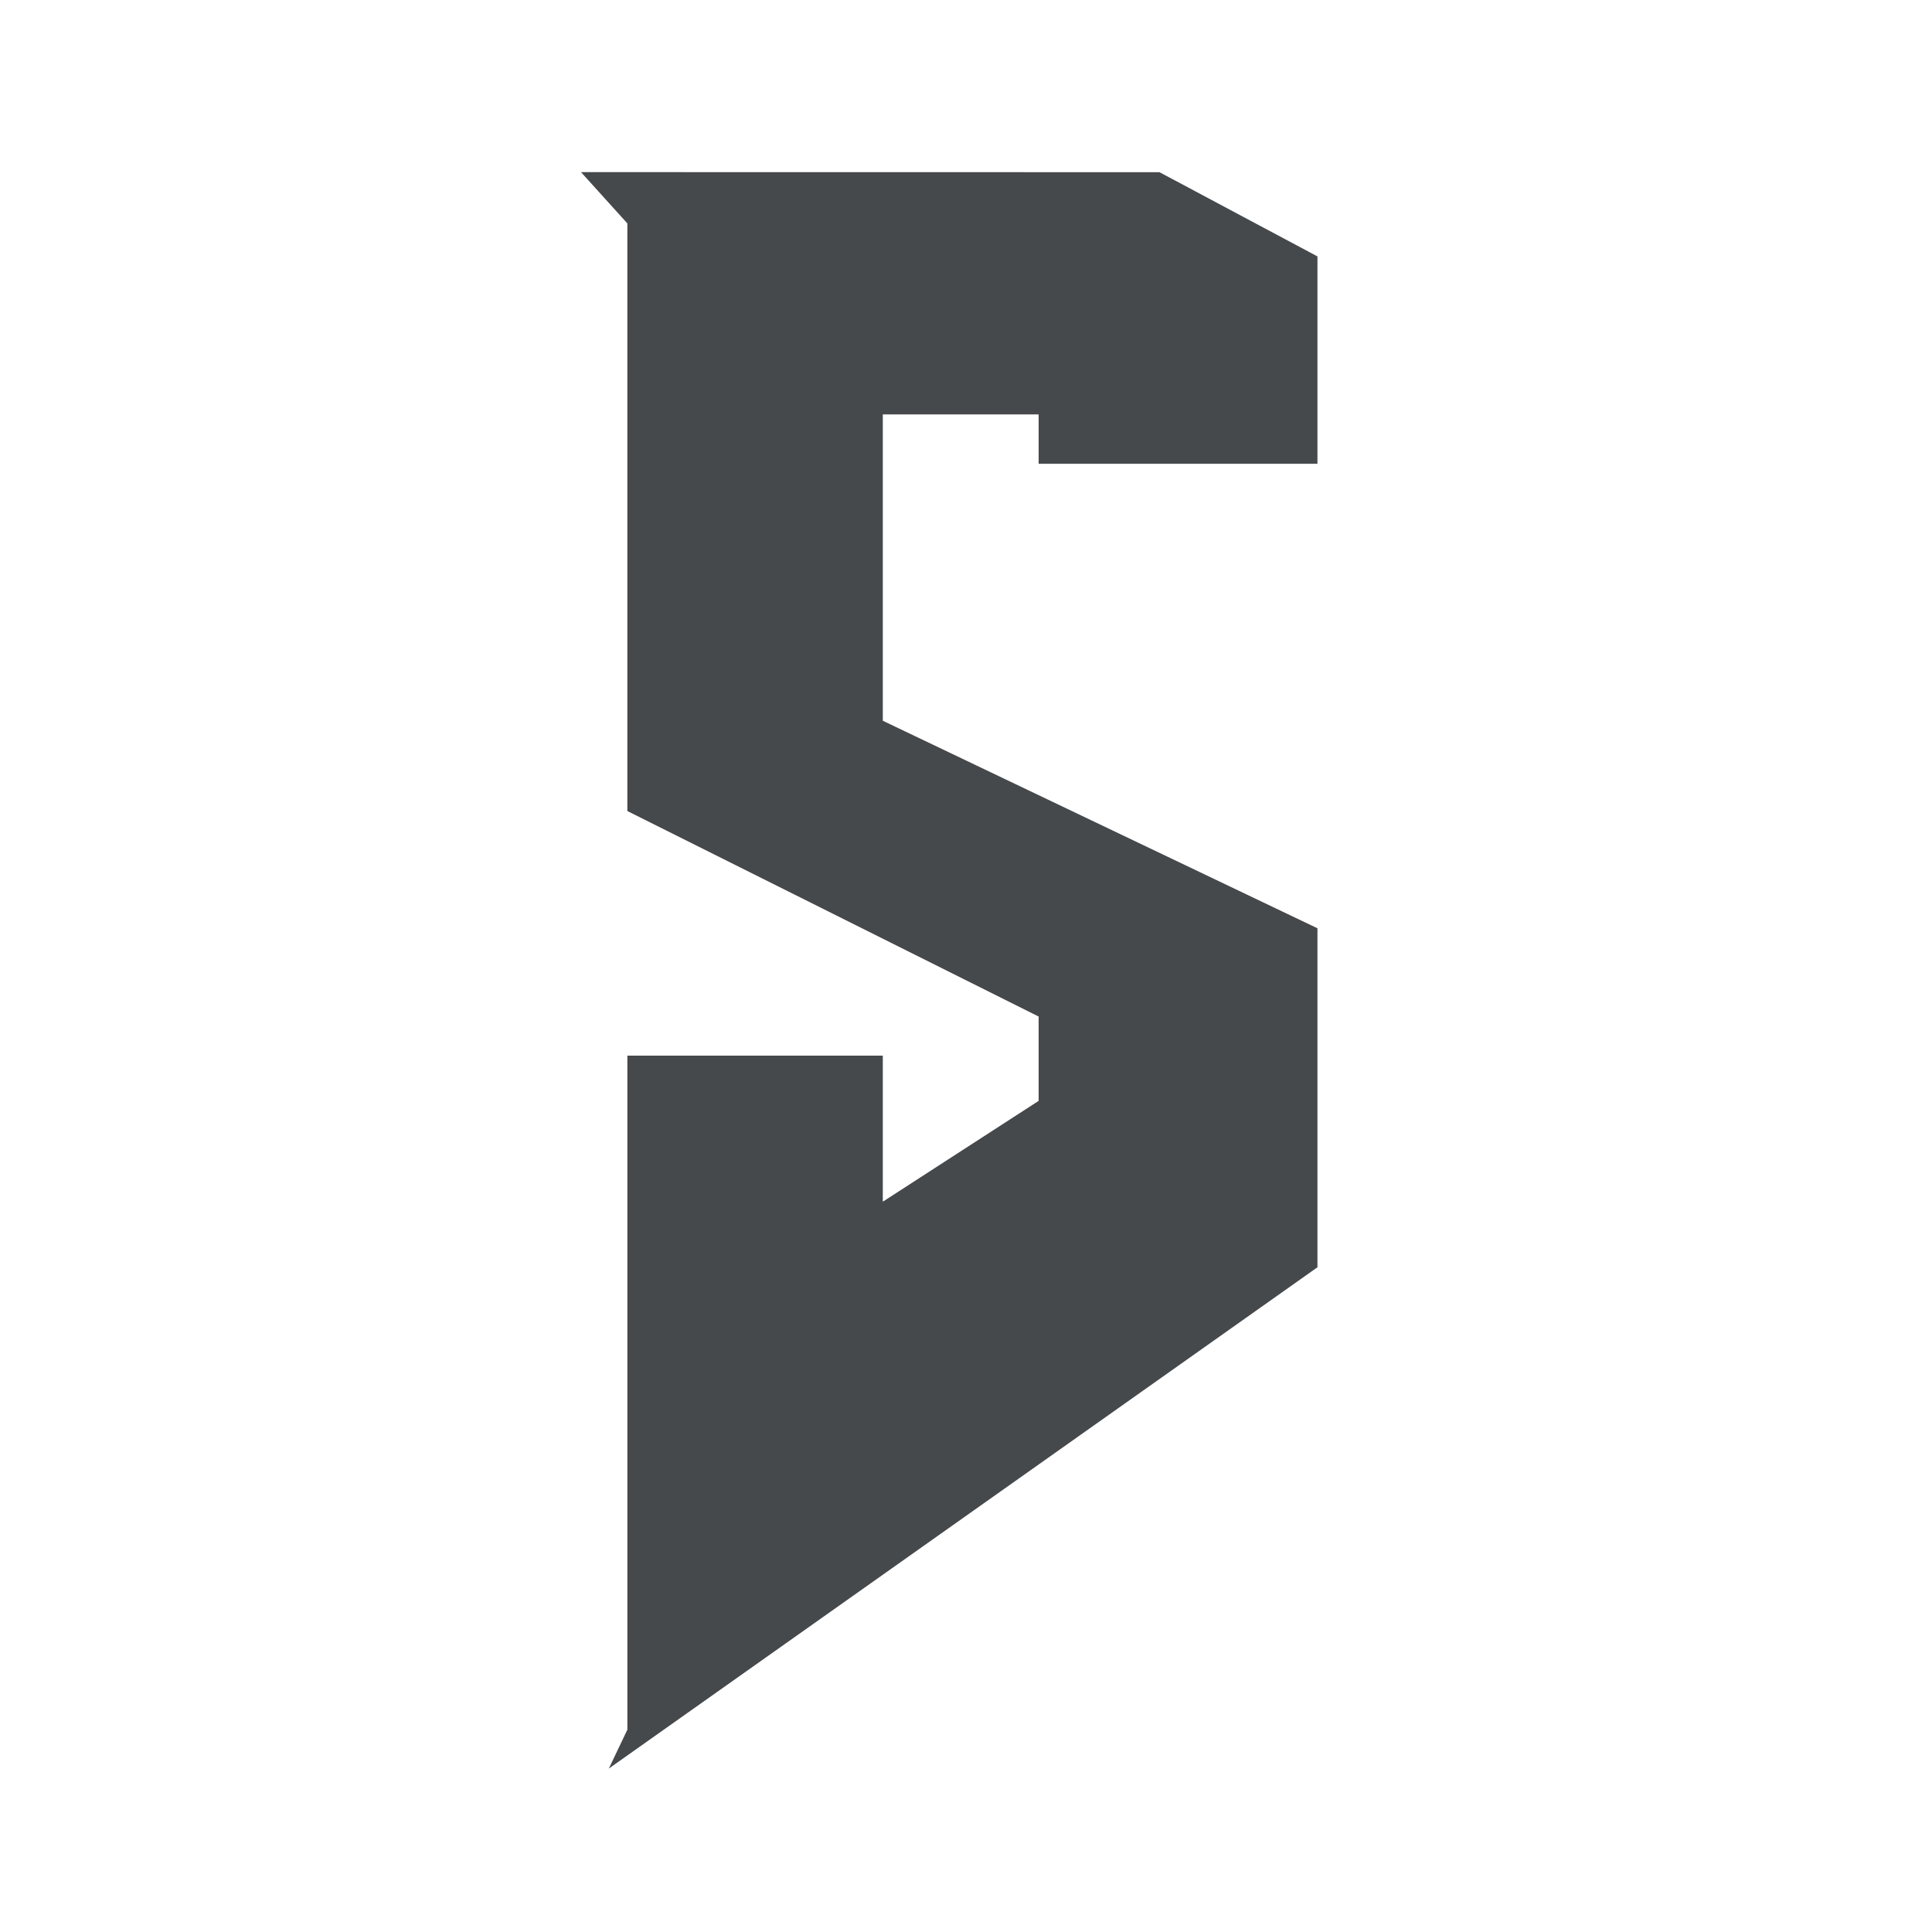
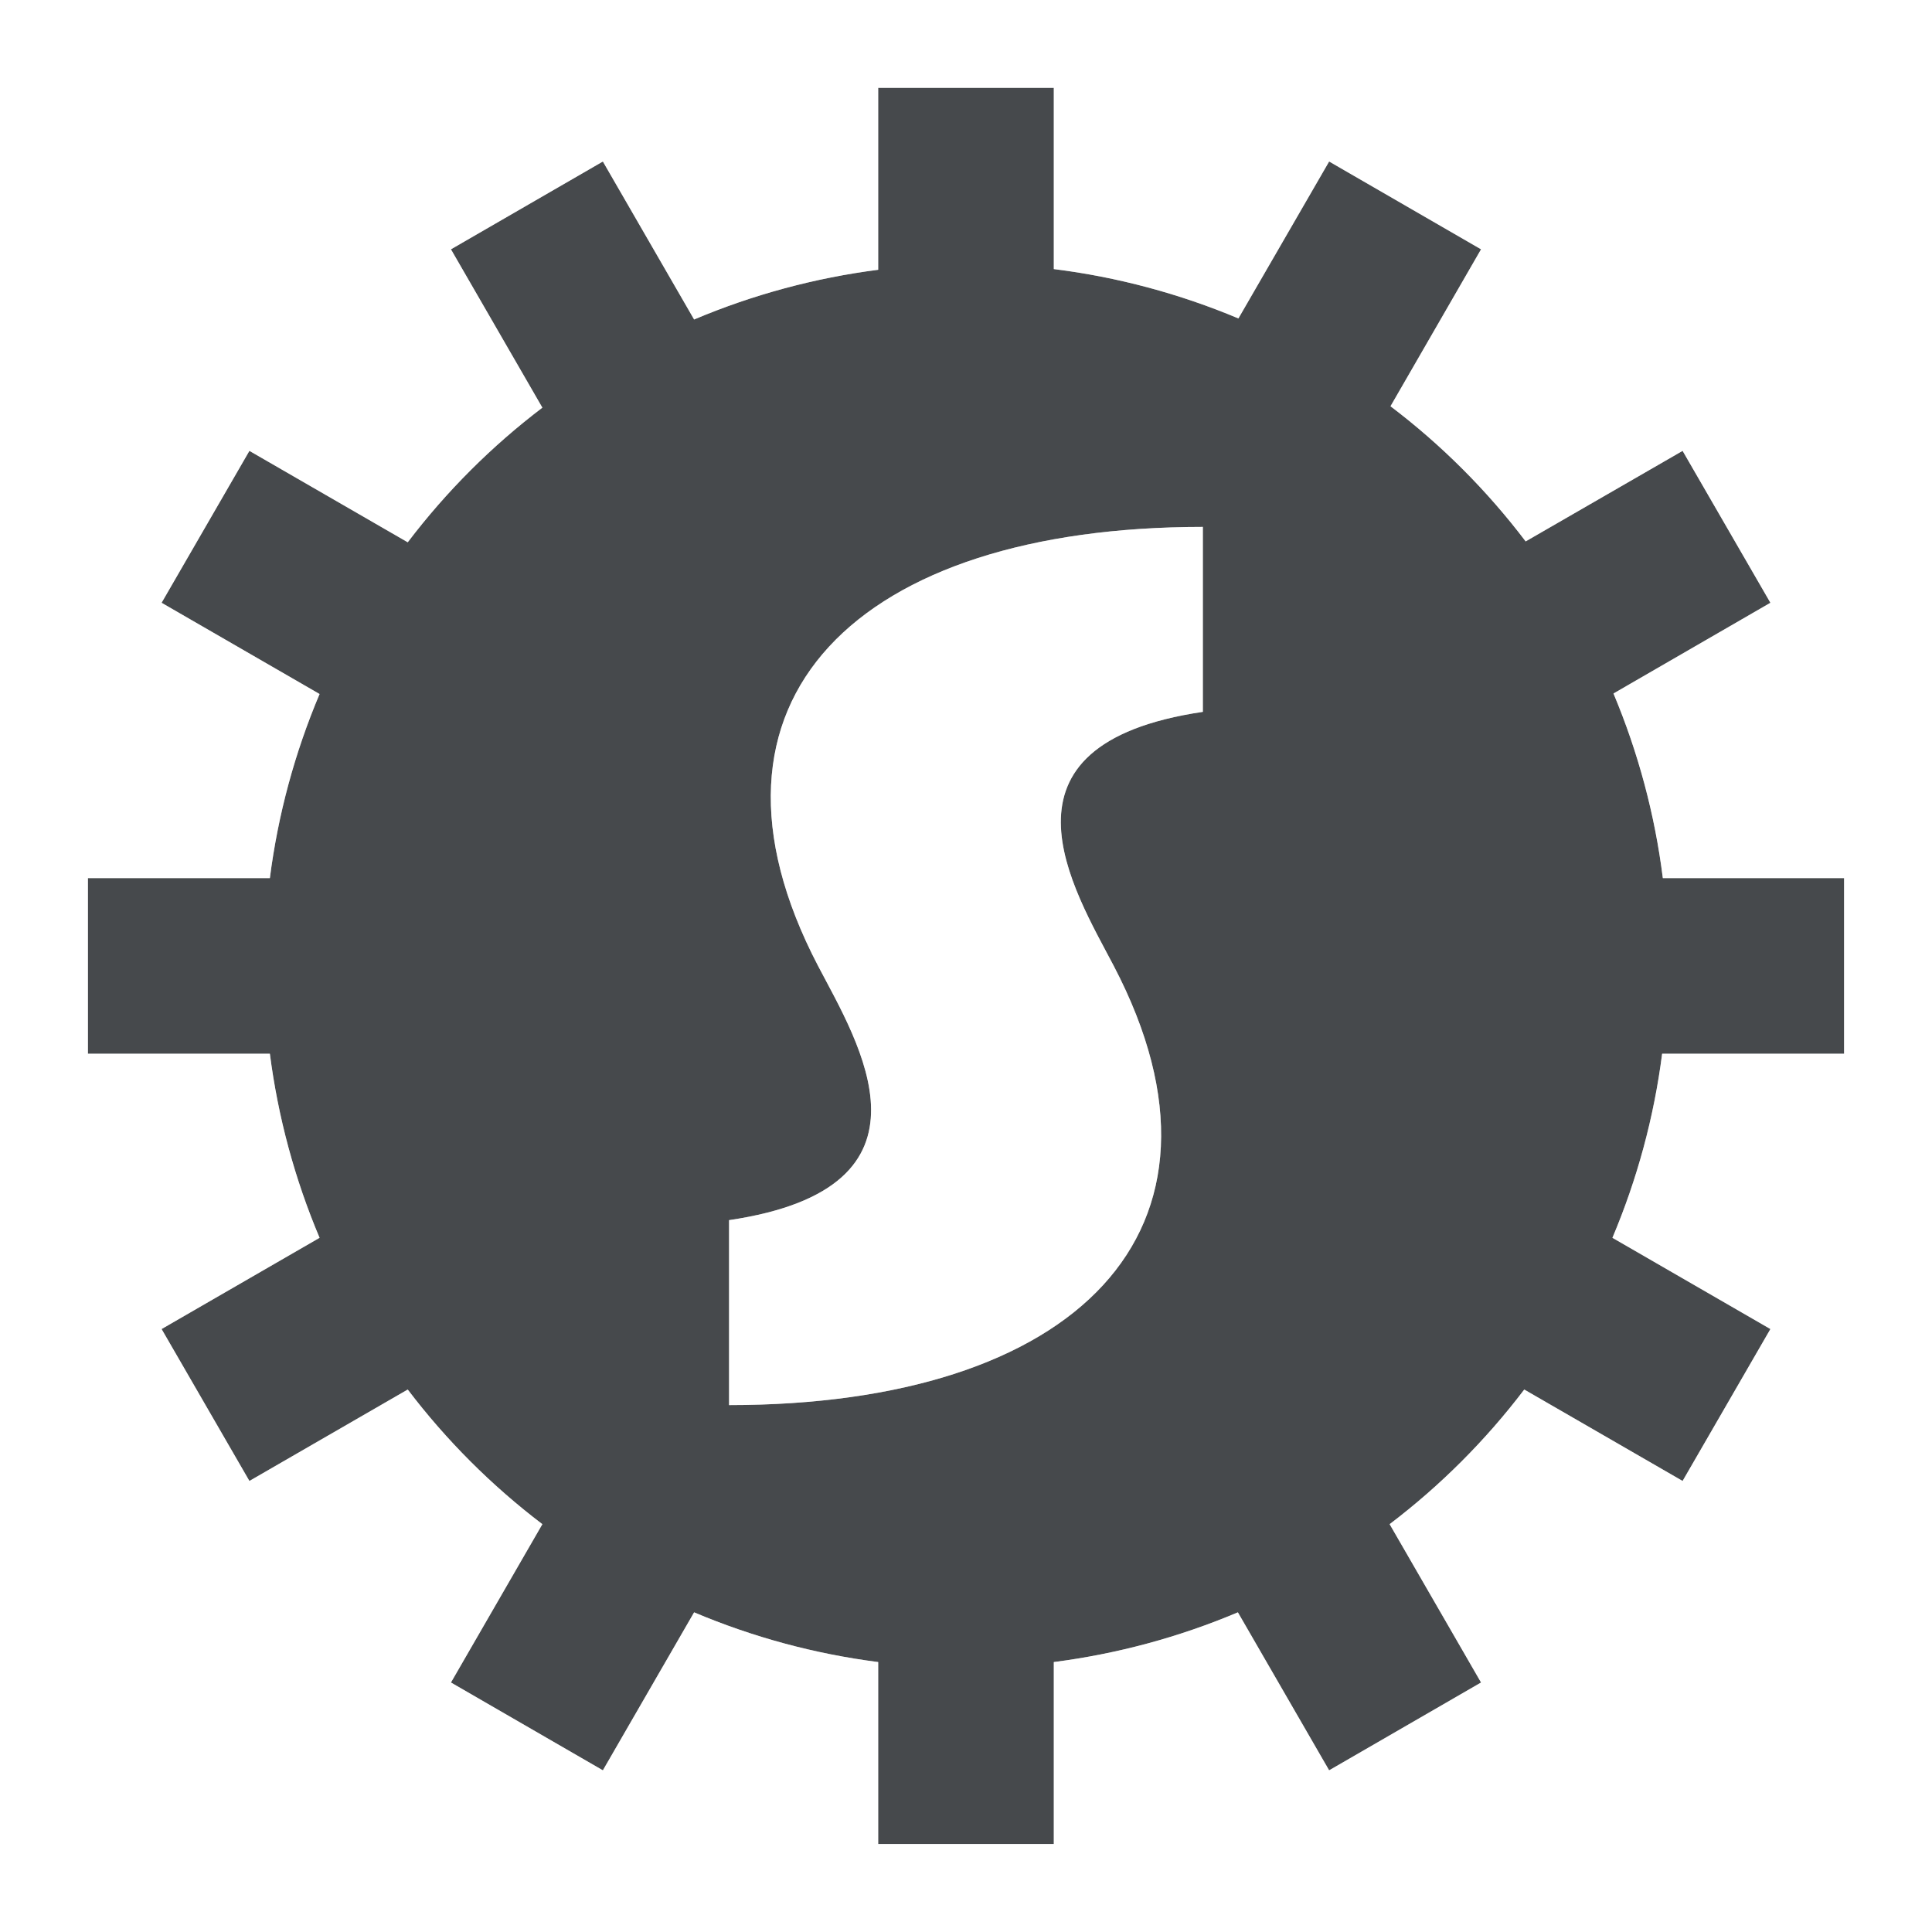
<svg xmlns="http://www.w3.org/2000/svg" id="f" width="22" height="22" version="1.1">
-   <defs id="a">
+   <defs id="b">
    <style id="current-color-scheme" type="text/css">.ColorScheme-Text {color:#090d11;}.ColorScheme-Background{color:#ffffff;}</style>
  </defs>
-   <path id="g" class="ColorScheme-Text" d="m13.203 1.96 1.8 0.959v2.363h-3.176v-0.562h-1.773v3.487l4.949 2.363v3.861l-8.072 5.71 0.212-0.445v-7.675h2.911v1.661l1.773-1.147v-0.959l-4.684-2.34v-6.692l-0.529-0.585z" style="fill-opacity:.75;fill:currentColor" />
-   <path id="h" class="ColorScheme-Background" d="m4.4 1.02 1.678 1.855v6.91l2.598 1.297h-2.598v8.424l-0.129 0.271 1.647 1.1 8.471-5.992v-4.875l-4.951-2.363v-1.424h4.951v-3.834l-2.568-1.369h-9.098zm2.213 0.939h6.59l1.799 0.961v2.363h-3.176v-0.562h-1.773v3.486l4.949 2.363v3.861l-8.072 5.711 0.213-0.445v-7.676h2.91v1.662l1.773-1.147v-0.959l-4.684-2.342v-6.691l-0.529-0.586z" style="fill-opacity:.5;fill:currentColor" />
+   <path id="g" class="ColorScheme-Text" d="m10 1v2.072c-0.721 0.093-1.426 0.283-2.096 0.566l-1.039-1.799-1.73 1 1.041 1.803c-0.578 0.439-1.094 0.955-1.533 1.533l-1.803-1.041-1 1.73 1.799 1.039c-0.283 0.67-0.474 1.375-0.566 2.096h-2.072v2h2.072c0.093 0.721 0.283 1.426 0.566 2.096l-1.799 1.039 1 1.73 1.803-1.041c0.439 0.578 0.955 1.094 1.533 1.533l-1.041 1.803 1.73 1 1.039-1.799c0.67 0.283 1.375 0.474 2.096 0.566v2.072h2v-2.072c0.721-0.093 1.426-0.283 2.096-0.566l1.039 1.799 1.73-1-1.041-1.803c0.578-0.439 1.094-0.955 1.533-1.533l1.803 1.041 1-1.73-1.799-1.039c0.283-0.67 0.474-1.375 0.566-2.096h2.072v-2h-2.064c-0.091-0.723-0.28-1.43-0.562-2.102l1.787-1.033-1-1.73-1.787 1.031c-0.441-0.581-0.958-1.099-1.539-1.539l1.031-1.787-1.73-1-1.033 1.787c-0.672-0.282-1.379-0.472-2.102-0.562v-2.064zm3.697 5v2.106c-2.509 0.372-1.465 2.031-1.014 2.894 1.583 3.028-0.452 5-4.381 5v-2.106c2.509-0.372 1.465-2.031 1.014-2.894-1.583-3.028 0.452-5 4.381-5z" style="fill-opacity:.75;fill:currentColor;paint-order:normal" />
+   <path id="i" class="ColorScheme-Background" d="m10 0c-0.552 5.52e-5 -1 0.448-1 1v1.316c-0.206 0.048-0.409 0.102-0.611 0.164l-0.658-1.141c-0.276-0.477-0.887-0.641-1.365-0.365l-1.73 1c-0.477 0.276-0.641 0.887-0.365 1.365l0.662 1.145c-0.155 0.144-0.303 0.293-0.447 0.447l-1.145-0.662c-0.478-0.276-1.089-0.112-1.365 0.365l-1 1.73c-0.276 0.478-0.112 1.089 0.365 1.365l1.141 0.658c-0.062 0.202-0.116 0.405-0.164 0.611h-1.316c-0.552 5.5e-5 -1 0.448-1 1v2c5.52e-5 0.552 0.448 1 1 1h1.316c0.048 0.206 0.102 0.409 0.164 0.611l-1.141 0.658c-0.477 0.276-0.641 0.887-0.365 1.365l1 1.73c0.276 0.477 0.887 0.641 1.365 0.365l1.145-0.662c0.144 0.155 0.293 0.303 0.447 0.447l-0.662 1.145c-0.276 0.478-0.112 1.089 0.365 1.365l1.73 1c0.478 0.276 1.089 0.112 1.365-0.365l0.658-1.141c0.202 0.062 0.405 0.116 0.611 0.164v1.316c5.5e-5 0.552 0.448 1 1 1h2c0.552-5.5e-5 1-0.448 1-1v-1.316c0.206-0.048 0.409-0.102 0.611-0.164l0.658 1.141c0.276 0.477 0.887 0.641 1.365 0.365l1.73-1c0.477-0.276 0.641-0.887 0.365-1.365l-0.662-1.145c0.155-0.144 0.303-0.293 0.447-0.447l1.145 0.662c0.478 0.276 1.089 0.112 1.365-0.365l1-1.73c0.276-0.478 0.112-1.089-0.365-1.365l-1.141-0.658c0.062-0.202 0.116-0.405 0.164-0.611h1.316c0.552-5.5e-5 1-0.448 1-1v-2c-5.5e-5 -0.552-0.448-1-1-1h-1.307c-0.048-0.207-0.102-0.412-0.164-0.615l1.131-0.654c0.477-0.276 0.641-0.887 0.365-1.365l-1-1.73c-0.276-0.477-0.887-0.641-1.365-0.365l-1.131 0.652c-0.145-0.156-0.295-0.306-0.451-0.451l0.652-1.131c0.276-0.478 0.112-1.089-0.365-1.365l-1.73-1c-0.478-0.276-1.089-0.112-1.365 0.365l-0.654 1.131c-0.204-0.062-0.408-0.116-0.615-0.164v-1.307c-5.5e-5 -0.552-0.448-1-1-1zm0 1h2v2.064c0.723 0.091 1.43 0.28 2.102 0.562l1.033-1.787 1.73 1-1.031 1.787c0.581 0.441 1.099 0.958 1.539 1.539l1.787-1.031 1 1.73-1.787 1.033c0.282 0.672 0.472 1.379 0.562 2.102h2.064v2h-2.072c-0.093 0.721-0.283 1.426-0.566 2.096l1.799 1.039-1 1.73-1.803-1.041c-0.439 0.578-0.955 1.094-1.533 1.533l1.041 1.803-1.73 1-1.039-1.799c-0.67 0.283-1.375 0.474-2.096 0.566v2.072h-2v-2.072c-0.721-0.093-1.426-0.283-2.096-0.566l-1.039 1.799-1.73-1 1.041-1.803c-0.578-0.439-1.094-0.955-1.533-1.533l-1.803 1.041-1-1.73 1.799-1.039c-0.283-0.67-0.474-1.375-0.566-2.096h-2.072v-2h2.072c0.093-0.721 0.283-1.426 0.566-2.096l-1.799-1.039 1-1.73 1.803 1.041c0.439-0.578 0.955-1.094 1.533-1.533l-1.041-1.803 1.73-1 1.039 1.799c0.67-0.283 1.375-0.474 2.096-0.566zm3.697 5c-3.929 0-5.964 1.972-4.381 5 0.452 0.864 1.496 2.523-1.014 2.894v2.106c3.929 0 5.964-1.972 4.381-5-0.452-0.864-1.496-2.523 1.014-2.894z" style="fill-opacity:.5;fill:currentColor" />
</svg>
